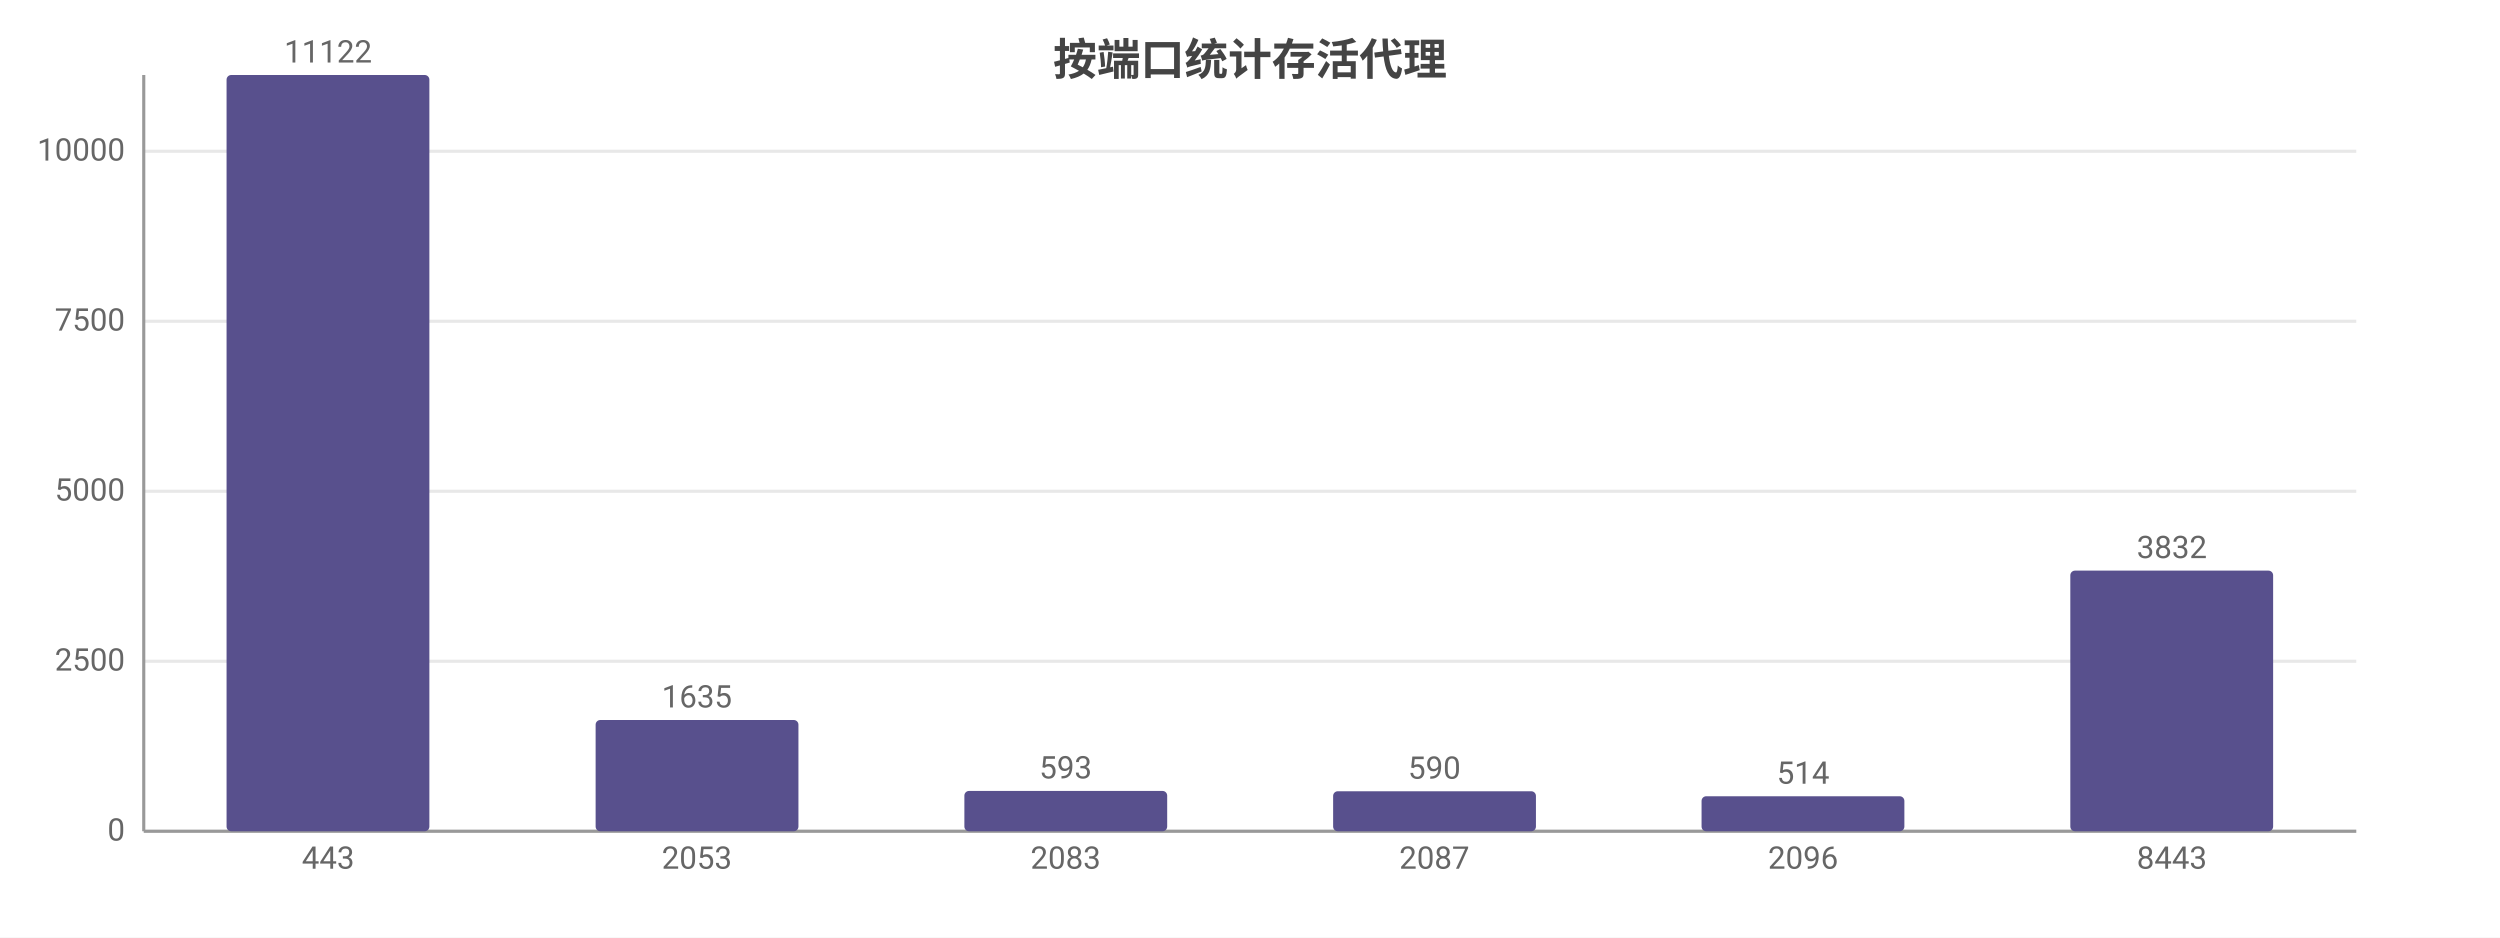
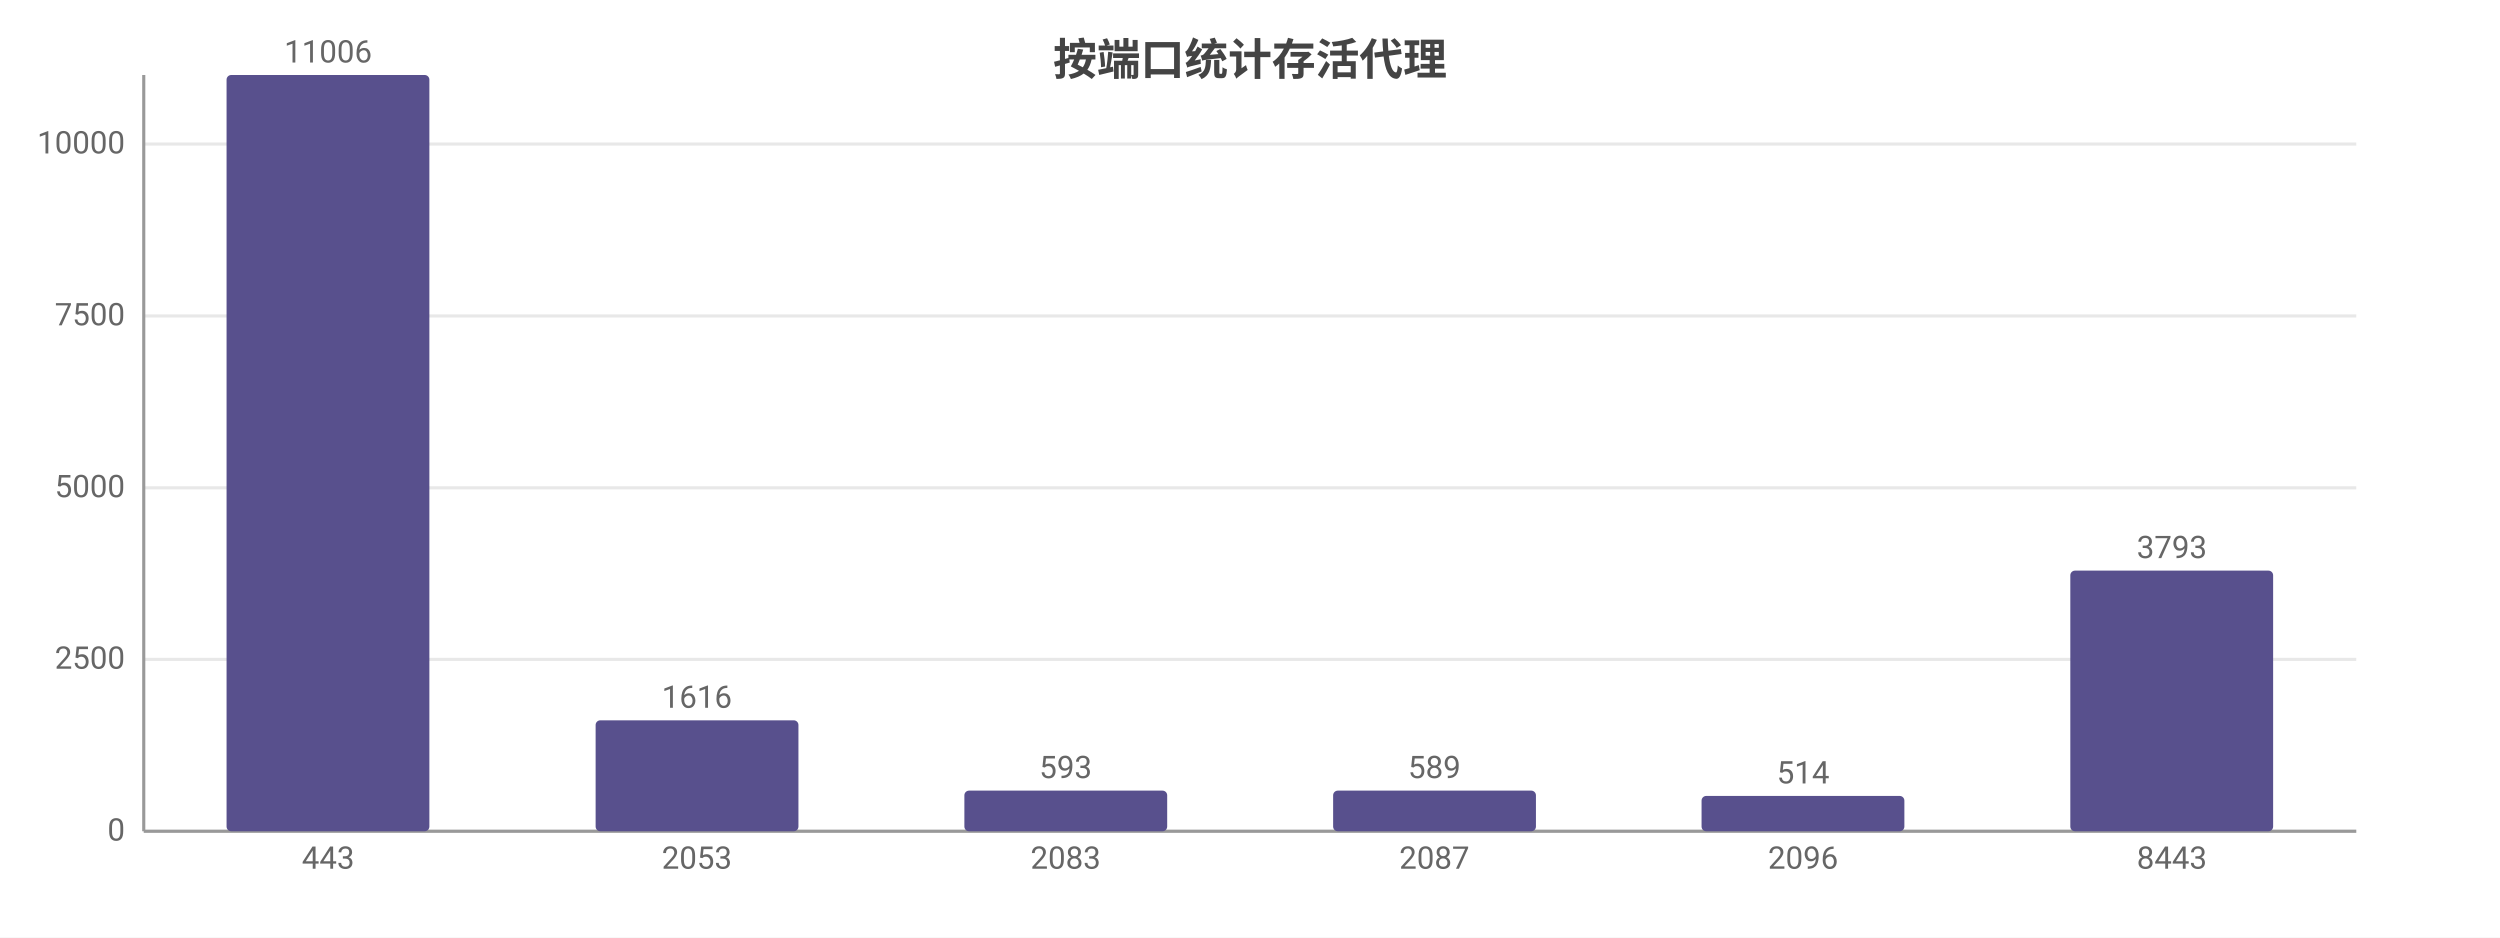
<svg xmlns="http://www.w3.org/2000/svg" width="800" height="300" viewBox="0 0 800 300">
  <rect width="800" height="300" fill="#ffffff" />
  <style>text{font-family:system-ui,-apple-system,'Segoe UI',Roboto,'PingFang SC','Microsoft YaHei','Noto Sans CJK SC',sans-serif}.g{stroke:#e8e8e8;stroke-width:1}.a{stroke:#999;stroke-width:1}.t{font-size:10px;fill:#666}.m{font-size:10px;text-anchor:middle;fill:#666}.e{font-size:10px;text-anchor:end;fill:#666}.l{font-size:11px;fill:#333}.tt{font-size:14px;font-weight:600;text-anchor:middle;fill:#444}.em{font-size:13px;text-anchor:middle;fill:#999}</style>
  <text class="tt" x="400.0" y="24">按端口统计存活代理</text>
  <line class="g" x1="46" y1="266" x2="754" y2="266" />
  <text class="e" x="40" y="269">0</text>
-   <line class="g" x1="46" y1="211.6" x2="754" y2="211.6" />
-   <text class="e" x="40" y="214.6">2500</text>
-   <line class="g" x1="46" y1="157.2" x2="754" y2="157.2" />
-   <text class="e" x="40" y="160.2">5000</text>
-   <line class="g" x1="46" y1="102.8" x2="754" y2="102.8" />
-   <text class="e" x="40" y="105.8">7500</text>
-   <line class="g" x1="46" y1="48.4" x2="754" y2="48.4" />
-   <text class="e" x="40" y="51.4">10000</text>
+   <line class="g" x1="46" y1="211.0" x2="754" y2="211.0" />
+   <text class="e" x="40" y="214.0">2500</text>
+   <line class="g" x1="46" y1="156.1" x2="754" y2="156.1" />
+   <text class="e" x="40" y="159.1">5000</text>
+   <line class="g" x1="46" y1="101.1" x2="754" y2="101.1" />
+   <text class="e" x="40" y="104.1">7500</text>
+   <line class="g" x1="46" y1="46.1" x2="754" y2="46.1" />
+   <text class="e" x="40" y="49.1">10000</text>
  <line class="a" x1="46" y1="24" x2="46" y2="266" />
  <line class="a" x1="46" y1="266" x2="754" y2="266" />
  <rect x="72.5" y="24" width="64.9" height="242" fill="#58508d" rx="1.5" />
-   <text class="m" x="105" y="20">11122</text>
+   <text class="m" x="105" y="20">11006</text>
  <text class="m" x="105" y="278">443</text>
-   <rect x="190.6" y="230.4" width="64.9" height="35.6" fill="#58508d" rx="1.5" />
-   <text class="m" x="223" y="226.4">1635</text>
+   <rect x="190.6" y="230.5" width="64.9" height="35.5" fill="#58508d" rx="1.5" />
+   <text class="m" x="223" y="226.5">1616</text>
  <text class="m" x="223" y="278">2053</text>
-   <rect x="308.6" y="253.1" width="64.9" height="12.9" fill="#58508d" rx="1.5" />
-   <text class="m" x="341" y="249.1">593</text>
+   <rect x="308.6" y="253.0" width="64.9" height="13.0" fill="#58508d" rx="1.5" />
+   <text class="m" x="341" y="249.0">593</text>
  <text class="m" x="341" y="278">2083</text>
-   <rect x="426.6" y="253.2" width="64.9" height="12.8" fill="#58508d" rx="1.5" />
-   <text class="m" x="459" y="249.2">590</text>
+   <rect x="426.6" y="253.0" width="64.9" height="13.0" fill="#58508d" rx="1.5" />
+   <text class="m" x="459" y="249.0">589</text>
  <text class="m" x="459" y="278">2087</text>
-   <rect x="544.5" y="254.8" width="64.9" height="11.2" fill="#58508d" rx="1.5" />
-   <text class="m" x="577" y="250.8">514</text>
+   <rect x="544.5" y="254.7" width="64.9" height="11.3" fill="#58508d" rx="1.5" />
+   <text class="m" x="577" y="250.7">514</text>
  <text class="m" x="577" y="278">2096</text>
  <rect x="662.5" y="182.6" width="64.9" height="83.4" fill="#58508d" rx="1.5" />
-   <text class="m" x="695" y="178.6">3832</text>
+   <text class="m" x="695" y="178.6">3793</text>
  <text class="m" x="695" y="278">8443</text>
</svg>
